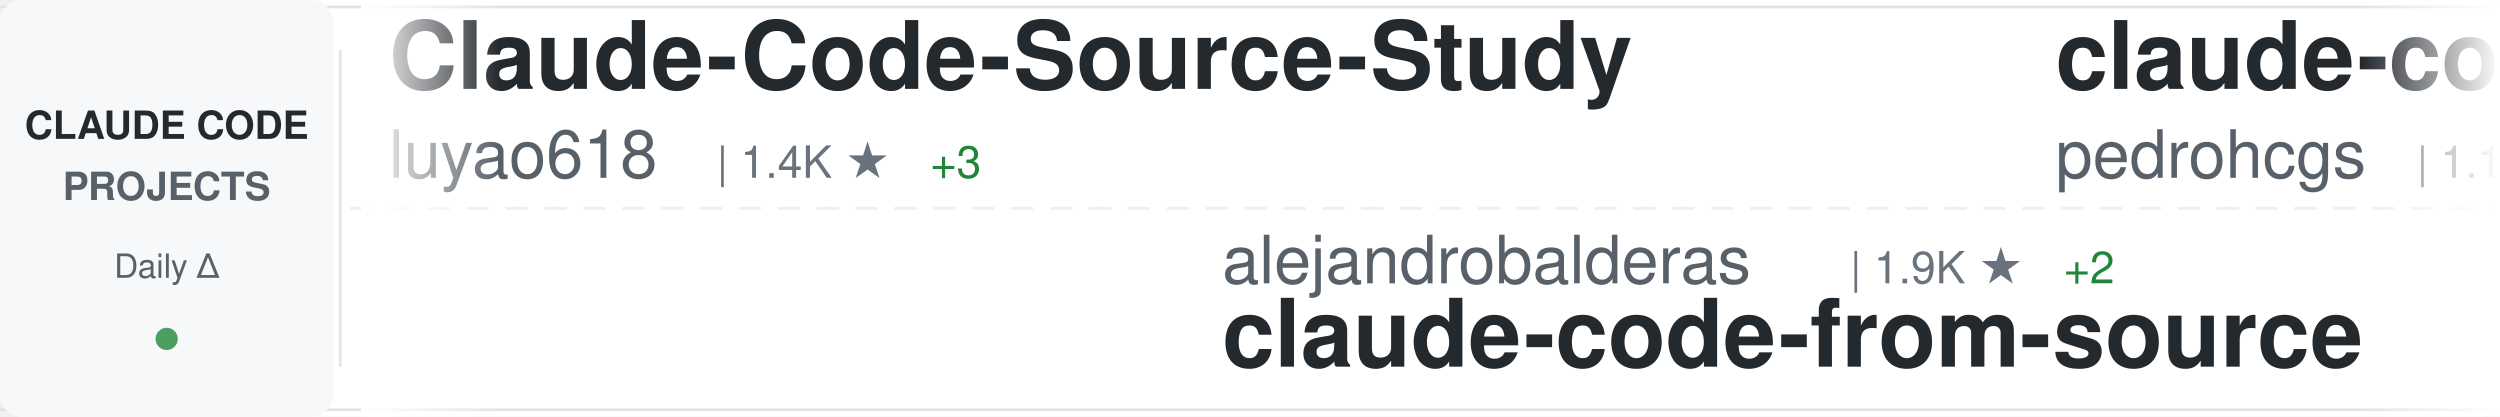
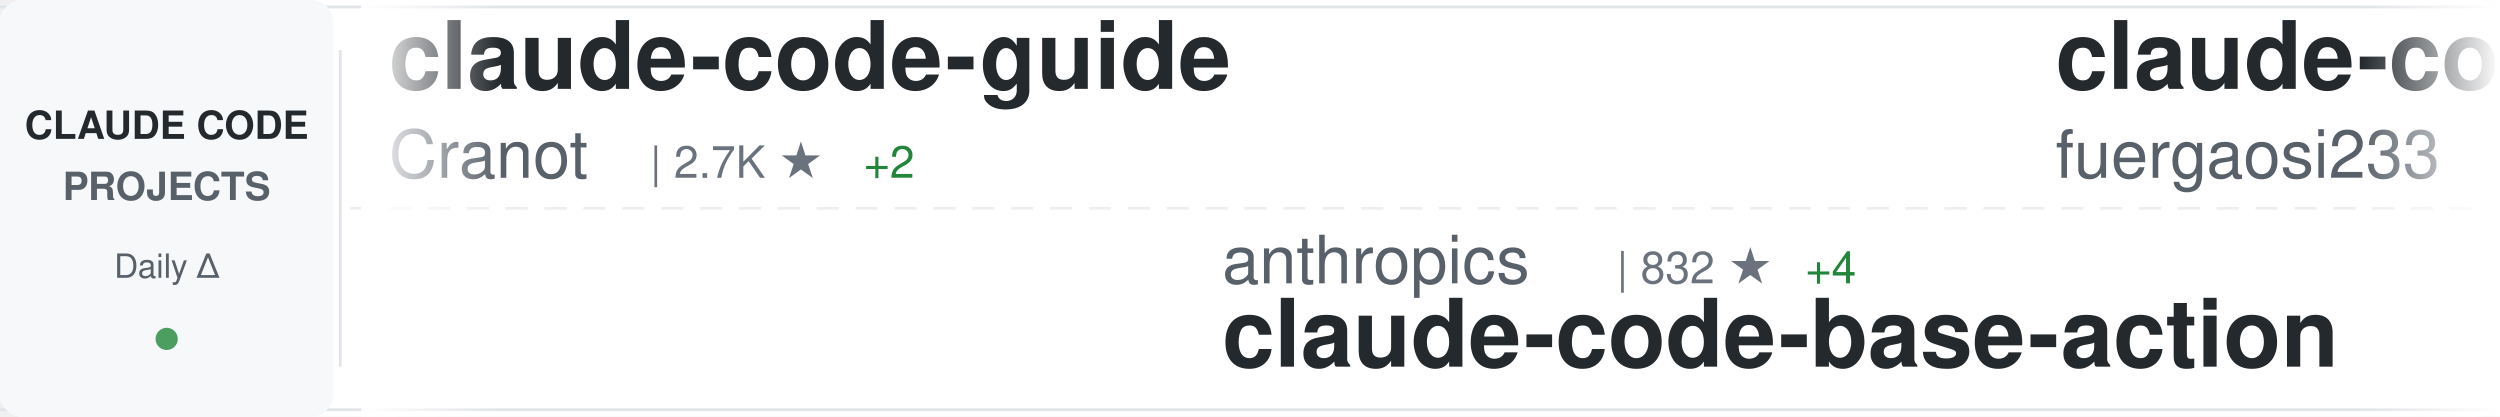
<svg xmlns="http://www.w3.org/2000/svg" width="900" height="150">
  <defs>
    <linearGradient id="awesomeLeftFade" x1="0%" y1="0%" x2="100%" y2="0%">
      <stop offset="0%" style="stop-color:#ffffff;stop-opacity:1" />
      <stop offset="100%" style="stop-color:#ffffff;stop-opacity:0" />
    </linearGradient>
    <linearGradient id="awesomeRightFade" x1="0%" y1="0%" x2="100%" y2="0%">
      <stop offset="0%" style="stop-color:#ffffff;stop-opacity:0" />
      <stop offset="100%" style="stop-color:#ffffff;stop-opacity:1" />
    </linearGradient>
  </defs>
  <rect width="900" height="150" fill="#ffffff" rx="8" />
  <rect x="0" y="2" width="900" height="1" fill="#e1e4e8" />
  <rect x="0" y="147" width="900" height="1" fill="#e1e4e8" />
  <line x1="0" y1="75" x2="900" y2="75" stroke="#e1e4e8" stroke-width="1" stroke-dasharray="8 6" opacity="0.6" />
  <rect x="0" y="0" width="120" height="150" fill="#f6f8fa" rx="8" />
  <text x="60" y="50" font-family="-apple-system, BlinkMacSystemFont, 'Segoe UI', Helvetica, Arial, sans-serif" font-size="14" font-weight="600" fill="#24292e" text-anchor="middle">CLAUDE CODE</text>
  <text x="60" y="72" font-family="-apple-system, BlinkMacSystemFont, 'Segoe UI', Helvetica, Arial, sans-serif" font-size="14" font-weight="600" fill="#586069" text-anchor="middle">PROJECTS</text>
  <text x="60" y="100" font-family="-apple-system, BlinkMacSystemFont, 'Segoe UI', Helvetica, Arial, sans-serif" font-size="12" font-weight="500" fill="#586069" text-anchor="middle">Daily Δ</text>
  <circle cx="60" cy="122" r="4" fill="#22863a" opacity="0.8" />
  <rect x="122" y="18" width="1" height="114" fill="#e1e4e8" />
  <clipPath id="awesomeTickerClip">
    <rect x="130" y="0" width="770" height="150" />
  </clipPath>
  <g clip-path="url(#awesomeTickerClip)">
    <g id="awesomeTickerItems">
      <animateTransform attributeName="transform" attributeType="XML" type="translate" from="0 0" to="-3000 0" dur="54s" repeatCount="indefinite" />
      <g transform="translate(0, 0)">
-         <text x="140" y="32" font-family="-apple-system, BlinkMacSystemFont, 'Segoe UI', Helvetica, Arial, sans-serif" font-size="34" font-weight="600" fill="#24292e">Claude-Code-Source-Study</text>
-         <text x="140" y="64" font-family="-apple-system, BlinkMacSystemFont, 'Segoe UI', Helvetica, Arial, sans-serif" font-size="24" font-weight="400" fill="#586069">luyao618</text>
-         <text x="258" y="64" font-family="-apple-system, BlinkMacSystemFont, 'Segoe UI', Helvetica, Arial, sans-serif" font-size="16" font-weight="500" fill="#6a737d">| 1.4K ★</text>
-         <text x="335" y="64" font-family="-apple-system, BlinkMacSystemFont, 'Segoe UI', Helvetica, Arial, sans-serif" font-size="16" font-weight="500" fill="#22863a"> +3</text>
+         <text x="140" y="32" font-family="-apple-system, BlinkMacSystemFont, 'Segoe UI', Helvetica, Arial, sans-serif" font-size="34" font-weight="600" fill="#24292e">claude-code-guide</text>
+         <text x="140" y="64" font-family="-apple-system, BlinkMacSystemFont, 'Segoe UI', Helvetica, Arial, sans-serif" font-size="24" font-weight="400" fill="#586069">Cranot</text>
+         <text x="234" y="64" font-family="-apple-system, BlinkMacSystemFont, 'Segoe UI', Helvetica, Arial, sans-serif" font-size="16" font-weight="500" fill="#6a737d">| 2.7K ★</text>
+         <text x="311" y="64" font-family="-apple-system, BlinkMacSystemFont, 'Segoe UI', Helvetica, Arial, sans-serif" font-size="16" font-weight="500" fill="#22863a"> +2</text>
      </g>
      <g transform="translate(300, 0)">
-         <text x="140" y="102" font-family="-apple-system, BlinkMacSystemFont, 'Segoe UI', Helvetica, Arial, sans-serif" font-size="24" font-weight="400" fill="#586069">alejandrobalderas</text>
-         <text x="366" y="102" font-family="-apple-system, BlinkMacSystemFont, 'Segoe UI', Helvetica, Arial, sans-serif" font-size="16" font-weight="500" fill="#6a737d">| 1.9K ★</text>
-         <text x="443" y="102" font-family="-apple-system, BlinkMacSystemFont, 'Segoe UI', Helvetica, Arial, sans-serif" font-size="16" font-weight="500" fill="#22863a"> +2</text>
-         <text x="140" y="132" font-family="-apple-system, BlinkMacSystemFont, 'Segoe UI', Helvetica, Arial, sans-serif" font-size="34" font-weight="600" fill="#24292e">claude-code-from-source</text>
+         <text x="140" y="102" font-family="-apple-system, BlinkMacSystemFont, 'Segoe UI', Helvetica, Arial, sans-serif" font-size="24" font-weight="400" fill="#586069">anthropics</text>
+         <text x="282" y="102" font-family="-apple-system, BlinkMacSystemFont, 'Segoe UI', Helvetica, Arial, sans-serif" font-size="16" font-weight="500" fill="#6a737d">| 832 ★</text>
+         <text x="350" y="102" font-family="-apple-system, BlinkMacSystemFont, 'Segoe UI', Helvetica, Arial, sans-serif" font-size="16" font-weight="500" fill="#22863a"> +4</text>
+         <text x="140" y="132" font-family="-apple-system, BlinkMacSystemFont, 'Segoe UI', Helvetica, Arial, sans-serif" font-size="34" font-weight="600" fill="#24292e">claude-code-base-action</text>
      </g>
      <g transform="translate(600, 0)">
-         <text x="140" y="32" font-family="-apple-system, BlinkMacSystemFont, 'Segoe UI', Helvetica, Arial, sans-serif" font-size="34" font-weight="600" fill="#24292e">claude-code-my-workflow</text>
-         <text x="140" y="64" font-family="-apple-system, BlinkMacSystemFont, 'Segoe UI', Helvetica, Arial, sans-serif" font-size="24" font-weight="400" fill="#586069">pedrohcgs</text>
-         <text x="270" y="64" font-family="-apple-system, BlinkMacSystemFont, 'Segoe UI', Helvetica, Arial, sans-serif" font-size="16" font-weight="500" fill="#6a737d">| 1.1K ★</text>
+         <text x="140" y="32" font-family="-apple-system, BlinkMacSystemFont, 'Segoe UI', Helvetica, Arial, sans-serif" font-size="34" font-weight="600" fill="#24292e">claude-code-proxy</text>
+         <text x="140" y="64" font-family="-apple-system, BlinkMacSystemFont, 'Segoe UI', Helvetica, Arial, sans-serif" font-size="24" font-weight="400" fill="#586069">fuergaosi233</text>
+         <text x="306" y="64" font-family="-apple-system, BlinkMacSystemFont, 'Segoe UI', Helvetica, Arial, sans-serif" font-size="16" font-weight="500" fill="#6a737d">| 2.6K ★</text>
+         <text x="383" y="64" font-family="-apple-system, BlinkMacSystemFont, 'Segoe UI', Helvetica, Arial, sans-serif" font-size="16" font-weight="500" fill="#22863a"> +2</text>
+       </g>
+       <g transform="translate(900, 0)">
+         <text x="140" y="102" font-family="-apple-system, BlinkMacSystemFont, 'Segoe UI', Helvetica, Arial, sans-serif" font-size="24" font-weight="400" fill="#586069">anthropics</text>
+         <text x="282" y="102" font-family="-apple-system, BlinkMacSystemFont, 'Segoe UI', Helvetica, Arial, sans-serif" font-size="16" font-weight="500" fill="#6a737d">| 19.5K ★</text>
+         <text x="368" y="102" font-family="-apple-system, BlinkMacSystemFont, 'Segoe UI', Helvetica, Arial, sans-serif" font-size="16" font-weight="500" fill="#22863a"> +56</text>
+         <text x="140" y="132" font-family="-apple-system, BlinkMacSystemFont, 'Segoe UI', Helvetica, Arial, sans-serif" font-size="34" font-weight="600" fill="#24292e">claude-plugins-official</text>
+       </g>
+       <g transform="translate(1200, 0)">
+         <text x="140" y="32" font-family="-apple-system, BlinkMacSystemFont, 'Segoe UI', Helvetica, Arial, sans-serif" font-size="34" font-weight="600" fill="#24292e">collection-claude-code-s...</text>
+         <text x="140" y="64" font-family="-apple-system, BlinkMacSystemFont, 'Segoe UI', Helvetica, Arial, sans-serif" font-size="24" font-weight="400" fill="#586069">chauncygu</text>
+         <text x="270" y="64" font-family="-apple-system, BlinkMacSystemFont, 'Segoe UI', Helvetica, Arial, sans-serif" font-size="16" font-weight="500" fill="#6a737d">| 2.5K ★</text>
        <text x="347" y="64" font-family="-apple-system, BlinkMacSystemFont, 'Segoe UI', Helvetica, Arial, sans-serif" font-size="16" font-weight="500" fill="#22863a"> +4</text>
      </g>
-       <g transform="translate(900, 0)">
-         <text x="140" y="102" font-family="-apple-system, BlinkMacSystemFont, 'Segoe UI', Helvetica, Arial, sans-serif" font-size="24" font-weight="400" fill="#586069">repowise-dev</text>
-         <text x="306" y="102" font-family="-apple-system, BlinkMacSystemFont, 'Segoe UI', Helvetica, Arial, sans-serif" font-size="16" font-weight="500" fill="#6a737d">| 1.0K ★</text>
-         <text x="383" y="102" font-family="-apple-system, BlinkMacSystemFont, 'Segoe UI', Helvetica, Arial, sans-serif" font-size="16" font-weight="500" fill="#22863a"> +2</text>
-         <text x="140" y="132" font-family="-apple-system, BlinkMacSystemFont, 'Segoe UI', Helvetica, Arial, sans-serif" font-size="34" font-weight="600" fill="#24292e">claude-code-prompts</text>
-       </g>
-       <g transform="translate(1200, 0)">
-         <text x="140" y="32" font-family="-apple-system, BlinkMacSystemFont, 'Segoe UI', Helvetica, Arial, sans-serif" font-size="34" font-weight="600" fill="#24292e">claude-code-source-code</text>
-         <text x="140" y="64" font-family="-apple-system, BlinkMacSystemFont, 'Segoe UI', Helvetica, Arial, sans-serif" font-size="24" font-weight="400" fill="#586069">777genius</text>
-         <text x="270" y="64" font-family="-apple-system, BlinkMacSystemFont, 'Segoe UI', Helvetica, Arial, sans-serif" font-size="16" font-weight="500" fill="#6a737d">| 911 ★</text>
-       </g>
      <g transform="translate(1500, 0)">
-         <text x="140" y="102" font-family="-apple-system, BlinkMacSystemFont, 'Segoe UI', Helvetica, Arial, sans-serif" font-size="24" font-weight="400" fill="#586069">andrew-kramer-inno</text>
-         <text x="378" y="102" font-family="-apple-system, BlinkMacSystemFont, 'Segoe UI', Helvetica, Arial, sans-serif" font-size="16" font-weight="500" fill="#6a737d">| 588 ★</text>
-         <text x="140" y="132" font-family="-apple-system, BlinkMacSystemFont, 'Segoe UI', Helvetica, Arial, sans-serif" font-size="34" font-weight="600" fill="#24292e">claude-code-source-build</text>
+         <text x="140" y="102" font-family="-apple-system, BlinkMacSystemFont, 'Segoe UI', Helvetica, Arial, sans-serif" font-size="24" font-weight="400" fill="#586069">hangsman</text>
+         <text x="258" y="102" font-family="-apple-system, BlinkMacSystemFont, 'Segoe UI', Helvetica, Arial, sans-serif" font-size="16" font-weight="500" fill="#6a737d">| 779 ★</text>
+         <text x="326" y="102" font-family="-apple-system, BlinkMacSystemFont, 'Segoe UI', Helvetica, Arial, sans-serif" font-size="16" font-weight="500" fill="#22863a"> +1</text>
+         <text x="140" y="132" font-family="-apple-system, BlinkMacSystemFont, 'Segoe UI', Helvetica, Arial, sans-serif" font-size="34" font-weight="600" fill="#24292e">claude-code-source</text>
      </g>
      <g transform="translate(1800, 0)">
-         <text x="140" y="32" font-family="-apple-system, BlinkMacSystemFont, 'Segoe UI', Helvetica, Arial, sans-serif" font-size="34" font-weight="600" fill="#24292e">Claude-code</text>
-         <text x="140" y="64" font-family="-apple-system, BlinkMacSystemFont, 'Segoe UI', Helvetica, Arial, sans-serif" font-size="24" font-weight="400" fill="#586069">zstmfhy</text>
-         <text x="246" y="64" font-family="-apple-system, BlinkMacSystemFont, 'Segoe UI', Helvetica, Arial, sans-serif" font-size="16" font-weight="500" fill="#6a737d">| 189 ★</text>
+         <text x="140" y="32" font-family="-apple-system, BlinkMacSystemFont, 'Segoe UI', Helvetica, Arial, sans-serif" font-size="34" font-weight="600" fill="#24292e">claude-code-workflows</text>
+         <text x="140" y="64" font-family="-apple-system, BlinkMacSystemFont, 'Segoe UI', Helvetica, Arial, sans-serif" font-size="24" font-weight="400" fill="#586069">OneRedOak</text>
+         <text x="270" y="64" font-family="-apple-system, BlinkMacSystemFont, 'Segoe UI', Helvetica, Arial, sans-serif" font-size="16" font-weight="500" fill="#6a737d">| 3.8K ★</text>
+         <text x="347" y="64" font-family="-apple-system, BlinkMacSystemFont, 'Segoe UI', Helvetica, Arial, sans-serif" font-size="16" font-weight="500" fill="#22863a"> +5</text>
      </g>
      <g transform="translate(2100, 0)">
-         <text x="140" y="102" font-family="-apple-system, BlinkMacSystemFont, 'Segoe UI', Helvetica, Arial, sans-serif" font-size="24" font-weight="400" fill="#586069">OneRedOak</text>
-         <text x="270" y="102" font-family="-apple-system, BlinkMacSystemFont, 'Segoe UI', Helvetica, Arial, sans-serif" font-size="16" font-weight="500" fill="#6a737d">| 3.8K ★</text>
-         <text x="347" y="102" font-family="-apple-system, BlinkMacSystemFont, 'Segoe UI', Helvetica, Arial, sans-serif" font-size="16" font-weight="500" fill="#22863a"> +5</text>
-         <text x="140" y="132" font-family="-apple-system, BlinkMacSystemFont, 'Segoe UI', Helvetica, Arial, sans-serif" font-size="34" font-weight="600" fill="#24292e">claude-code-workflows</text>
+         <text x="140" y="102" font-family="-apple-system, BlinkMacSystemFont, 'Segoe UI', Helvetica, Arial, sans-serif" font-size="24" font-weight="400" fill="#586069">wshobson</text>
+         <text x="258" y="102" font-family="-apple-system, BlinkMacSystemFont, 'Segoe UI', Helvetica, Arial, sans-serif" font-size="16" font-weight="500" fill="#6a737d">| 35.5K ★</text>
+         <text x="344" y="102" font-family="-apple-system, BlinkMacSystemFont, 'Segoe UI', Helvetica, Arial, sans-serif" font-size="16" font-weight="500" fill="#22863a"> +55</text>
+         <text x="140" y="132" font-family="-apple-system, BlinkMacSystemFont, 'Segoe UI', Helvetica, Arial, sans-serif" font-size="34" font-weight="600" fill="#24292e">agents</text>
      </g>
      <g transform="translate(2400, 0)">
-         <text x="140" y="32" font-family="-apple-system, BlinkMacSystemFont, 'Segoe UI', Helvetica, Arial, sans-serif" font-size="34" font-weight="600" fill="#24292e">agents</text>
-         <text x="140" y="64" font-family="-apple-system, BlinkMacSystemFont, 'Segoe UI', Helvetica, Arial, sans-serif" font-size="24" font-weight="400" fill="#586069">wshobson</text>
-         <text x="258" y="64" font-family="-apple-system, BlinkMacSystemFont, 'Segoe UI', Helvetica, Arial, sans-serif" font-size="16" font-weight="500" fill="#6a737d">| 35.5K ★</text>
-         <text x="344" y="64" font-family="-apple-system, BlinkMacSystemFont, 'Segoe UI', Helvetica, Arial, sans-serif" font-size="16" font-weight="500" fill="#22863a"> +59</text>
+         <text x="140" y="32" font-family="-apple-system, BlinkMacSystemFont, 'Segoe UI', Helvetica, Arial, sans-serif" font-size="34" font-weight="600" fill="#24292e">claude-code-best-practic...</text>
+         <text x="140" y="64" font-family="-apple-system, BlinkMacSystemFont, 'Segoe UI', Helvetica, Arial, sans-serif" font-size="24" font-weight="400" fill="#586069">shanraisshan</text>
+         <text x="306" y="64" font-family="-apple-system, BlinkMacSystemFont, 'Segoe UI', Helvetica, Arial, sans-serif" font-size="16" font-weight="500" fill="#6a737d">| 53.3K ★</text>
+         <text x="392" y="64" font-family="-apple-system, BlinkMacSystemFont, 'Segoe UI', Helvetica, Arial, sans-serif" font-size="16" font-weight="500" fill="#22863a"> +138</text>
      </g>
      <g transform="translate(2700, 0)">
        <text x="140" y="102" font-family="-apple-system, BlinkMacSystemFont, 'Segoe UI', Helvetica, Arial, sans-serif" font-size="24" font-weight="400" fill="#586069">nanocoai</text>
        <text x="258" y="102" font-family="-apple-system, BlinkMacSystemFont, 'Segoe UI', Helvetica, Arial, sans-serif" font-size="16" font-weight="500" fill="#6a737d">| 28.9K ★</text>
-         <text x="344" y="102" font-family="-apple-system, BlinkMacSystemFont, 'Segoe UI', Helvetica, Arial, sans-serif" font-size="16" font-weight="500" fill="#22863a"> +41</text>
+         <text x="344" y="102" font-family="-apple-system, BlinkMacSystemFont, 'Segoe UI', Helvetica, Arial, sans-serif" font-size="16" font-weight="500" fill="#22863a"> +40</text>
        <text x="140" y="132" font-family="-apple-system, BlinkMacSystemFont, 'Segoe UI', Helvetica, Arial, sans-serif" font-size="34" font-weight="600" fill="#24292e">nanoclaw</text>
      </g>
      <g transform="translate(3000, 0)">
-         <text x="140" y="32" font-family="-apple-system, BlinkMacSystemFont, 'Segoe UI', Helvetica, Arial, sans-serif" font-size="34" font-weight="600" fill="#24292e">Claude-Code-Source-Study</text>
-         <text x="140" y="64" font-family="-apple-system, BlinkMacSystemFont, 'Segoe UI', Helvetica, Arial, sans-serif" font-size="24" font-weight="400" fill="#586069">luyao618</text>
-         <text x="258" y="64" font-family="-apple-system, BlinkMacSystemFont, 'Segoe UI', Helvetica, Arial, sans-serif" font-size="16" font-weight="500" fill="#6a737d">| 1.4K ★</text>
-         <text x="335" y="64" font-family="-apple-system, BlinkMacSystemFont, 'Segoe UI', Helvetica, Arial, sans-serif" font-size="16" font-weight="500" fill="#22863a"> +3</text>
+         <text x="140" y="32" font-family="-apple-system, BlinkMacSystemFont, 'Segoe UI', Helvetica, Arial, sans-serif" font-size="34" font-weight="600" fill="#24292e">claude-code-guide</text>
+         <text x="140" y="64" font-family="-apple-system, BlinkMacSystemFont, 'Segoe UI', Helvetica, Arial, sans-serif" font-size="24" font-weight="400" fill="#586069">Cranot</text>
+         <text x="234" y="64" font-family="-apple-system, BlinkMacSystemFont, 'Segoe UI', Helvetica, Arial, sans-serif" font-size="16" font-weight="500" fill="#6a737d">| 2.7K ★</text>
+         <text x="311" y="64" font-family="-apple-system, BlinkMacSystemFont, 'Segoe UI', Helvetica, Arial, sans-serif" font-size="16" font-weight="500" fill="#22863a"> +2</text>
      </g>
      <g transform="translate(3300, 0)">
-         <text x="140" y="102" font-family="-apple-system, BlinkMacSystemFont, 'Segoe UI', Helvetica, Arial, sans-serif" font-size="24" font-weight="400" fill="#586069">alejandrobalderas</text>
-         <text x="366" y="102" font-family="-apple-system, BlinkMacSystemFont, 'Segoe UI', Helvetica, Arial, sans-serif" font-size="16" font-weight="500" fill="#6a737d">| 1.9K ★</text>
-         <text x="443" y="102" font-family="-apple-system, BlinkMacSystemFont, 'Segoe UI', Helvetica, Arial, sans-serif" font-size="16" font-weight="500" fill="#22863a"> +2</text>
-         <text x="140" y="132" font-family="-apple-system, BlinkMacSystemFont, 'Segoe UI', Helvetica, Arial, sans-serif" font-size="34" font-weight="600" fill="#24292e">claude-code-from-source</text>
+         <text x="140" y="102" font-family="-apple-system, BlinkMacSystemFont, 'Segoe UI', Helvetica, Arial, sans-serif" font-size="24" font-weight="400" fill="#586069">anthropics</text>
+         <text x="282" y="102" font-family="-apple-system, BlinkMacSystemFont, 'Segoe UI', Helvetica, Arial, sans-serif" font-size="16" font-weight="500" fill="#6a737d">| 832 ★</text>
+         <text x="350" y="102" font-family="-apple-system, BlinkMacSystemFont, 'Segoe UI', Helvetica, Arial, sans-serif" font-size="16" font-weight="500" fill="#22863a"> +4</text>
+         <text x="140" y="132" font-family="-apple-system, BlinkMacSystemFont, 'Segoe UI', Helvetica, Arial, sans-serif" font-size="34" font-weight="600" fill="#24292e">claude-code-base-action</text>
      </g>
      <g transform="translate(3600, 0)">
-         <text x="140" y="32" font-family="-apple-system, BlinkMacSystemFont, 'Segoe UI', Helvetica, Arial, sans-serif" font-size="34" font-weight="600" fill="#24292e">claude-code-my-workflow</text>
-         <text x="140" y="64" font-family="-apple-system, BlinkMacSystemFont, 'Segoe UI', Helvetica, Arial, sans-serif" font-size="24" font-weight="400" fill="#586069">pedrohcgs</text>
-         <text x="270" y="64" font-family="-apple-system, BlinkMacSystemFont, 'Segoe UI', Helvetica, Arial, sans-serif" font-size="16" font-weight="500" fill="#6a737d">| 1.1K ★</text>
-         <text x="347" y="64" font-family="-apple-system, BlinkMacSystemFont, 'Segoe UI', Helvetica, Arial, sans-serif" font-size="16" font-weight="500" fill="#22863a"> +4</text>
+         <text x="140" y="32" font-family="-apple-system, BlinkMacSystemFont, 'Segoe UI', Helvetica, Arial, sans-serif" font-size="34" font-weight="600" fill="#24292e">claude-code-proxy</text>
+         <text x="140" y="64" font-family="-apple-system, BlinkMacSystemFont, 'Segoe UI', Helvetica, Arial, sans-serif" font-size="24" font-weight="400" fill="#586069">fuergaosi233</text>
+         <text x="306" y="64" font-family="-apple-system, BlinkMacSystemFont, 'Segoe UI', Helvetica, Arial, sans-serif" font-size="16" font-weight="500" fill="#6a737d">| 2.6K ★</text>
+         <text x="383" y="64" font-family="-apple-system, BlinkMacSystemFont, 'Segoe UI', Helvetica, Arial, sans-serif" font-size="16" font-weight="500" fill="#22863a"> +2</text>
      </g>
      <g transform="translate(3900, 0)">
-         <text x="140" y="102" font-family="-apple-system, BlinkMacSystemFont, 'Segoe UI', Helvetica, Arial, sans-serif" font-size="24" font-weight="400" fill="#586069">repowise-dev</text>
-         <text x="306" y="102" font-family="-apple-system, BlinkMacSystemFont, 'Segoe UI', Helvetica, Arial, sans-serif" font-size="16" font-weight="500" fill="#6a737d">| 1.0K ★</text>
-         <text x="383" y="102" font-family="-apple-system, BlinkMacSystemFont, 'Segoe UI', Helvetica, Arial, sans-serif" font-size="16" font-weight="500" fill="#22863a"> +2</text>
-         <text x="140" y="132" font-family="-apple-system, BlinkMacSystemFont, 'Segoe UI', Helvetica, Arial, sans-serif" font-size="34" font-weight="600" fill="#24292e">claude-code-prompts</text>
+         <text x="140" y="102" font-family="-apple-system, BlinkMacSystemFont, 'Segoe UI', Helvetica, Arial, sans-serif" font-size="24" font-weight="400" fill="#586069">anthropics</text>
+         <text x="282" y="102" font-family="-apple-system, BlinkMacSystemFont, 'Segoe UI', Helvetica, Arial, sans-serif" font-size="16" font-weight="500" fill="#6a737d">| 19.5K ★</text>
+         <text x="368" y="102" font-family="-apple-system, BlinkMacSystemFont, 'Segoe UI', Helvetica, Arial, sans-serif" font-size="16" font-weight="500" fill="#22863a"> +56</text>
+         <text x="140" y="132" font-family="-apple-system, BlinkMacSystemFont, 'Segoe UI', Helvetica, Arial, sans-serif" font-size="34" font-weight="600" fill="#24292e">claude-plugins-official</text>
      </g>
    </g>
  </g>
  <rect x="130" y="0" width="50" height="150" fill="url(#awesomeLeftFade)" />
  <rect x="850" y="0" width="50" height="150" fill="url(#awesomeRightFade)" />
</svg>
